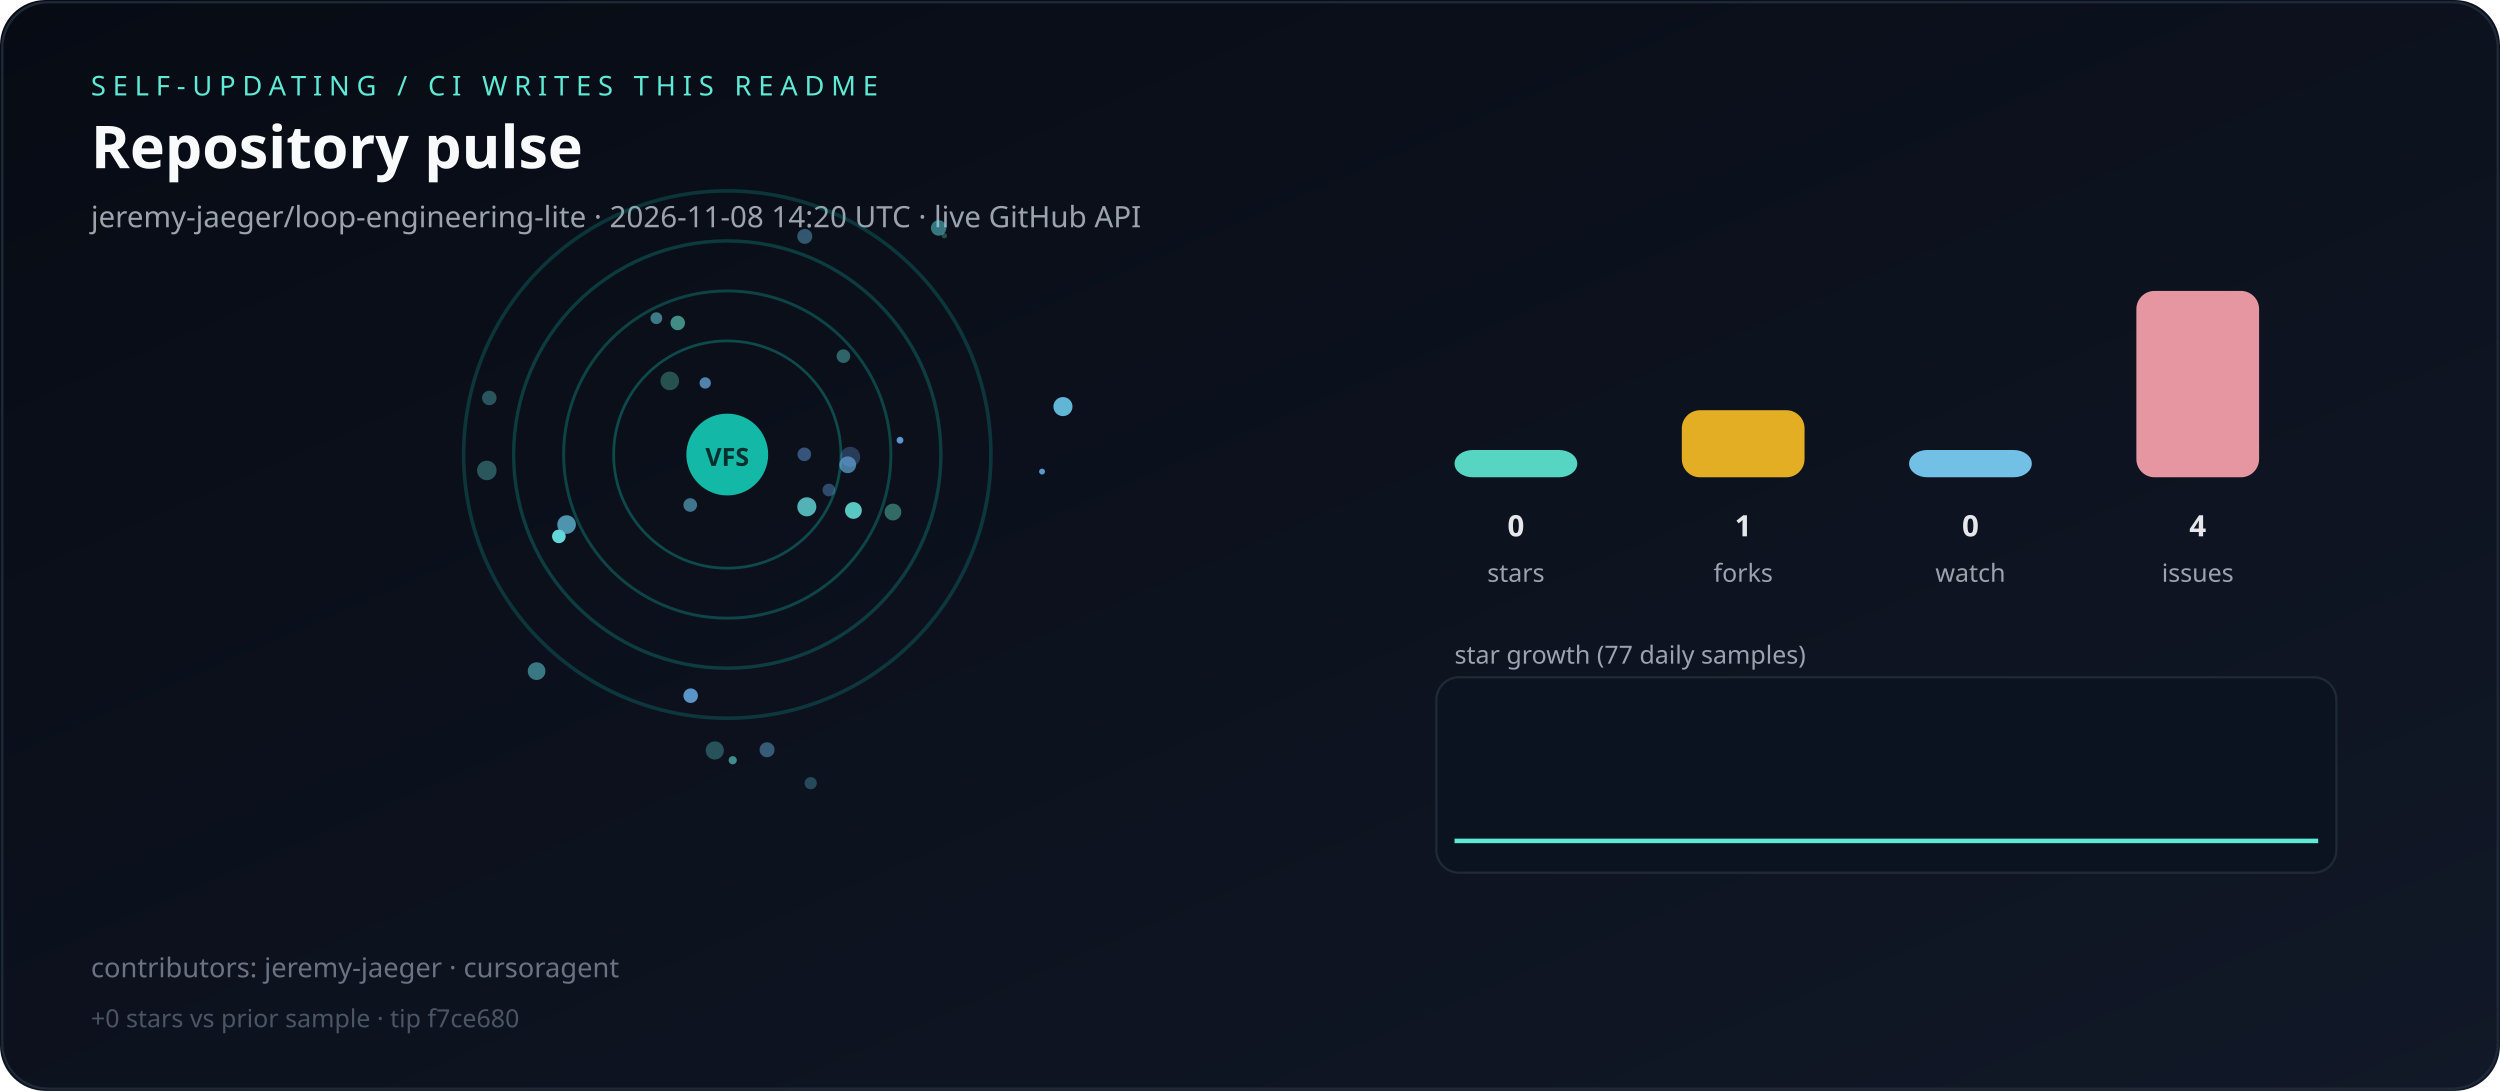
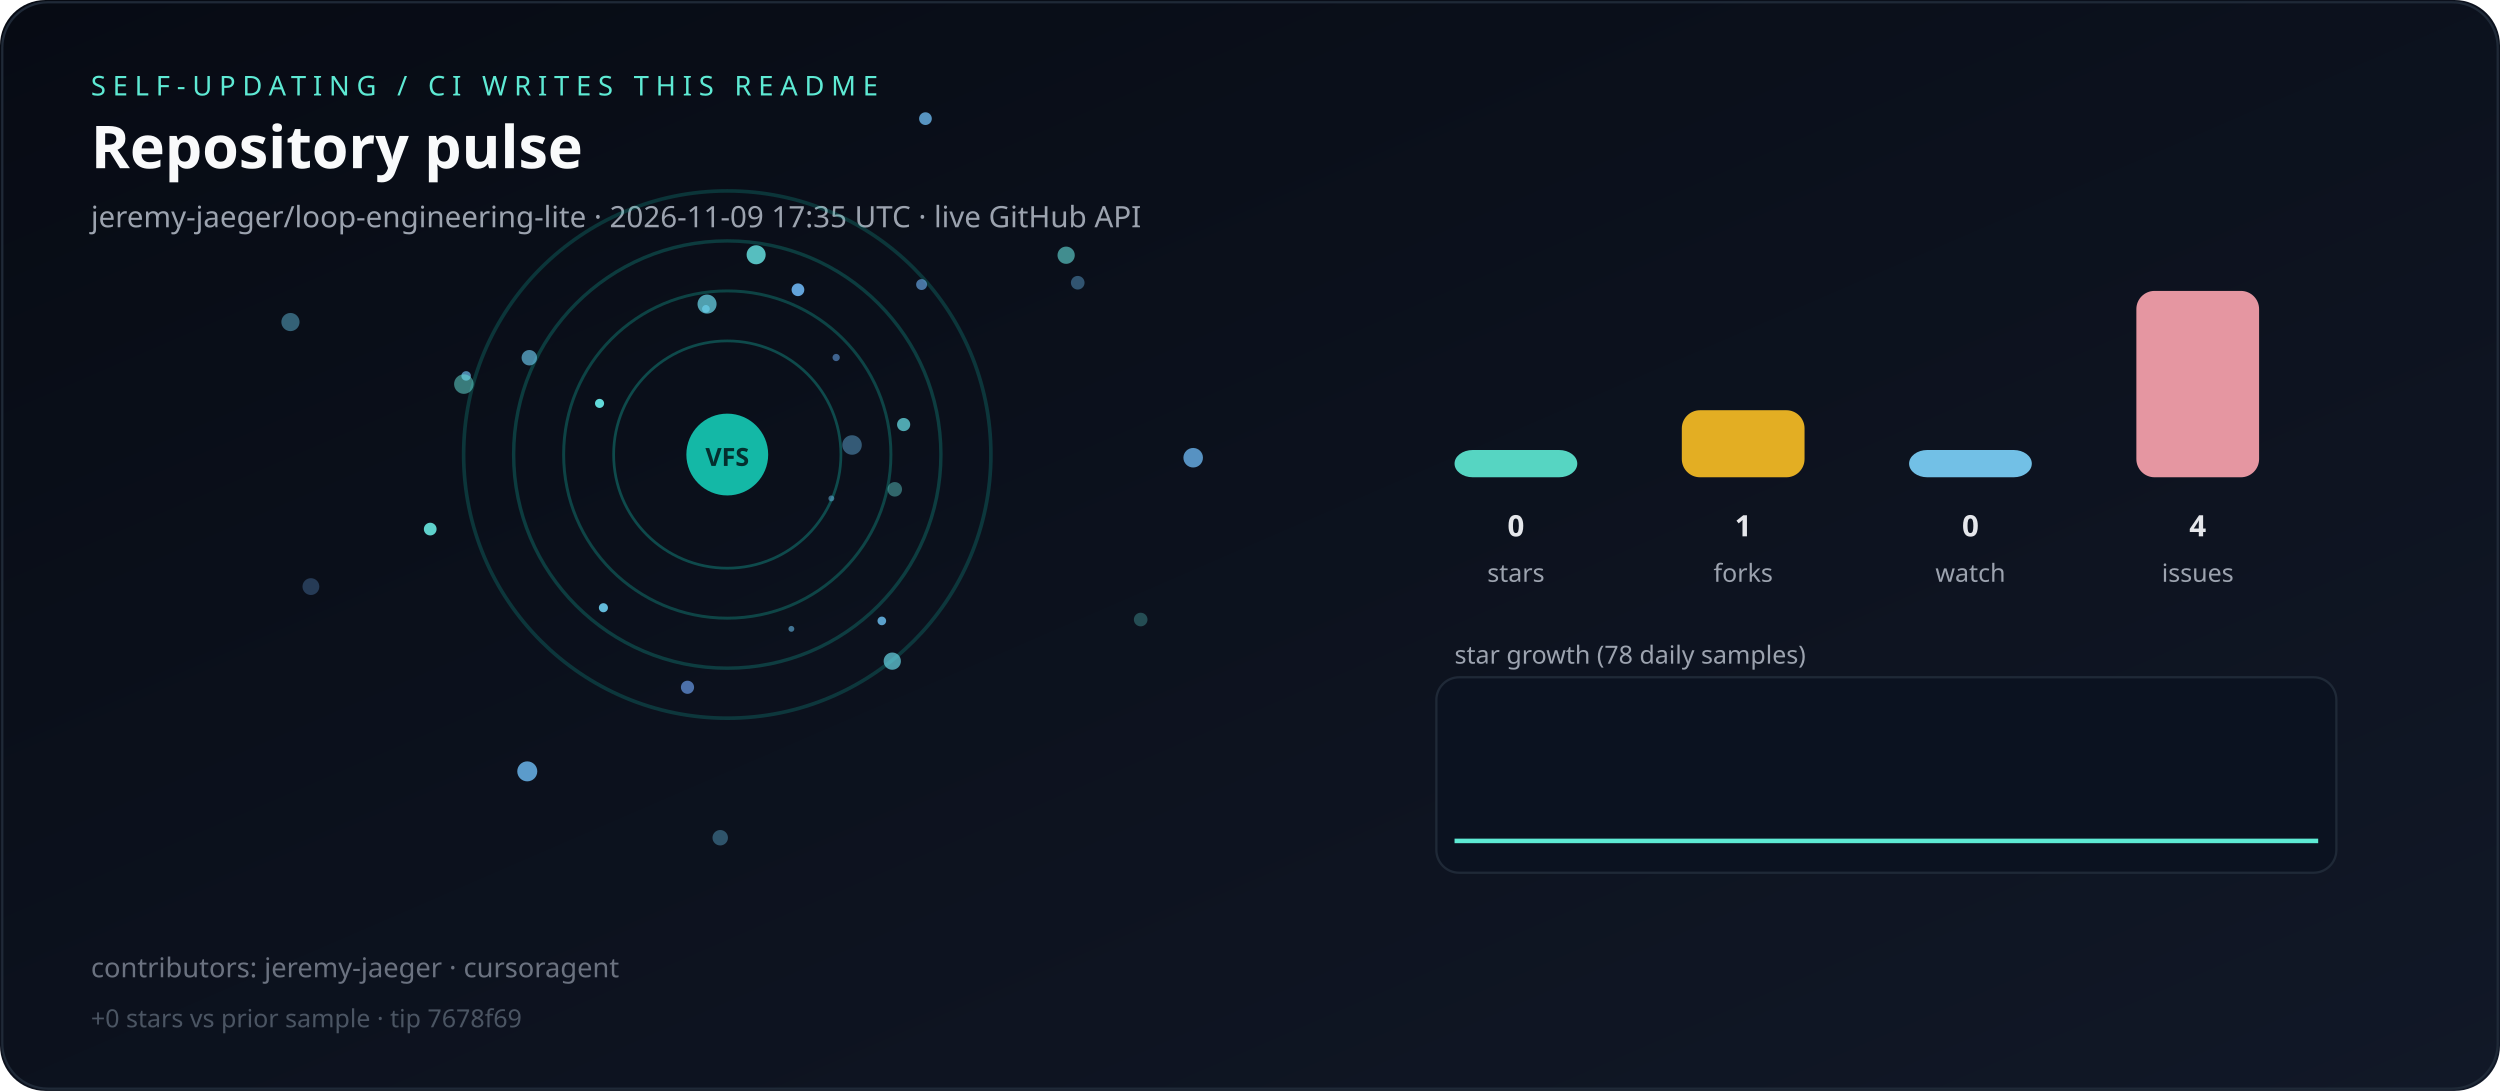
<svg xmlns="http://www.w3.org/2000/svg" viewBox="0 0 1100 480" role="img" aria-label="Live repository pulse">
  <defs>
    <linearGradient id="bg" x1="0" y1="0" x2="1" y2="1">
      <stop offset="0%" stop-color="#070b14" />
      <stop offset="100%" stop-color="#111827" />
    </linearGradient>
  </defs>
  <rect width="1100" height="480" rx="20" fill="url(#bg)" />
  <rect x="1" y="1" width="1098" height="478" rx="20" fill="none" stroke="#1f2937" />
  <text x="40" y="42" fill="#5eead4" font-family="ui-sans-serif,system-ui,sans-serif" font-size="12" letter-spacing="3">SELF-UPDATING / CI WRITES THIS README</text>
  <text x="40" y="74" fill="#f9fafb" font-family="ui-sans-serif,system-ui,sans-serif" font-size="26" font-weight="700">Repository pulse</text>
-   <text x="40" y="100" fill="#9ca3af" font-family="ui-sans-serif,system-ui,sans-serif" font-size="13">jeremy-jaeger/loop-engineering-lite · 2026-11-08 14:20 UTC · live GitHub API</text>
+   <text x="40" y="100" fill="#9ca3af" font-family="ui-sans-serif,system-ui,sans-serif" font-size="13">jeremy-jaeger/loop-engineering-lite · 2026-11-09 17:35 UTC · live GitHub API</text>
  <g>
    <circle cx="320" cy="200" r="50" fill="none" stroke="rgba(20,184,166,0.35)" stroke-width="1.2" />
    <circle cx="320" cy="200" r="72" fill="none" stroke="rgba(20,184,166,0.31)" stroke-width="1.3" />
    <circle cx="320" cy="200" r="94" fill="none" stroke="rgba(20,184,166,0.27)" stroke-width="1.5" />
    <circle cx="320" cy="200" r="116" fill="none" stroke="rgba(20,184,166,0.23)" stroke-width="1.6" />
  </g>
  <g>
-     <circle cx="373.0" cy="204.5" r="3.7" fill="hsla(204,70%,65%,0.65)" />
-     <circle cx="303.9" cy="306.1" r="3.2" fill="hsla(207,70%,65%,0.85)" />
-     <circle cx="294.7" cy="167.6" r="4.1" fill="hsla(169,70%,65%,0.31)" />
-     <circle cx="298.2" cy="142.1" r="3.2" fill="hsla(171,70%,65%,0.59)" />
-     <circle cx="375.5" cy="224.6" r="3.7" fill="hsla(176,70%,65%,0.86)" />
-     <circle cx="322.4" cy="334.5" r="1.8" fill="hsla(176,70%,65%,0.58)" />
-     <circle cx="355.0" cy="223.0" r="4.2" fill="hsla(181,70%,65%,0.77)" />
-     <circle cx="392.9" cy="225.3" r="3.7" fill="hsla(163,70%,65%,0.43)" />
-     <circle cx="288.8" cy="140.0" r="2.6" fill="hsla(187,70%,65%,0.54)" />
-     <circle cx="413.0" cy="100.3" r="3.4" fill="hsla(183,70%,65%,0.50)" />
-     <circle cx="245.9" cy="236.0" r="3.0" fill="hsla(181,70%,65%,0.95)" />
-     <circle cx="314.5" cy="330.2" r="4.0" fill="hsla(179,70%,65%,0.31)" />
-     <circle cx="303.7" cy="222.2" r="3.0" fill="hsla(196,70%,65%,0.57)" />
-     <circle cx="337.5" cy="329.9" r="3.3" fill="hsla(202,70%,65%,0.45)" />
-     <circle cx="249.3" cy="230.8" r="4.1" fill="hsla(195,70%,65%,0.73)" />
-     <circle cx="214.2" cy="207.0" r="4.3" fill="hsla(175,70%,65%,0.34)" />
-     <circle cx="236.1" cy="295.3" r="3.9" fill="hsla(184,70%,65%,0.51)" />
-     <circle cx="356.7" cy="344.6" r="2.7" fill="hsla(191,70%,65%,0.30)" />
-     <circle cx="215.3" cy="175.1" r="3.2" fill="hsla(184,70%,65%,0.34)" />
-     <circle cx="396.0" cy="193.7" r="1.5" fill="hsla(210,70%,65%,0.90)" />
-     <circle cx="310.3" cy="168.5" r="2.5" fill="hsla(206,70%,65%,0.73)" />
-     <circle cx="415.5" cy="103.7" r="1.2" fill="hsla(165,70%,65%,0.29)" />
-     <circle cx="371.1" cy="156.7" r="3.0" fill="hsla(180,70%,65%,0.40)" />
-     <circle cx="353.9" cy="199.9" r="3.0" fill="hsla(212,70%,65%,0.47)" />
-     <circle cx="364.7" cy="215.6" r="2.8" fill="hsla(211,70%,65%,0.39)" />
-     <circle cx="467.7" cy="178.9" r="4.2" fill="hsla(195,70%,65%,0.92)" />
-     <circle cx="374.1" cy="201.0" r="4.4" fill="hsla(214,70%,65%,0.31)" />
-     <circle cx="458.5" cy="207.5" r="1.3" fill="hsla(208,70%,65%,0.88)" />
-     <circle cx="354.1" cy="104.0" r="3.3" fill="hsla(202,70%,65%,0.43)" />
+     <circle cx="501.9" cy="272.6" r="3.0" fill="hsla(177,70%,65%,0.28)" />
+     <circle cx="407.2" cy="52.2" r="2.8" fill="hsla(205,70%,65%,0.83)" />
+     <circle cx="311.1" cy="133.8" r="4.2" fill="hsla(189,70%,65%,0.74)" />
+     <circle cx="205.1" cy="165.4" r="2.1" fill="hsla(203,70%,65%,0.72)" />
+     <circle cx="474.2" cy="124.4" r="3.0" fill="hsla(204,70%,65%,0.42)" />
+     <circle cx="393.7" cy="215.3" r="3.2" fill="hsla(176,70%,65%,0.41)" />
+     <circle cx="310.6" cy="135.9" r="1.7" fill="hsla(193,70%,65%,0.80)" />
+     <circle cx="365.8" cy="219.3" r="1.3" fill="hsla(200,70%,65%,0.52)" />
+     <circle cx="204.1" cy="169.0" r="4.3" fill="hsla(175,70%,65%,0.51)" />
+     <circle cx="232.0" cy="339.4" r="4.4" fill="hsla(205,70%,65%,0.87)" />
+     <circle cx="388.0" cy="273.2" r="1.9" fill="hsla(202,70%,65%,0.87)" />
+     <circle cx="374.9" cy="195.8" r="4.3" fill="hsla(203,70%,65%,0.45)" />
+     <circle cx="136.8" cy="258.1" r="3.7" fill="hsla(212,70%,65%,0.30)" />
+     <circle cx="397.6" cy="186.8" r="2.9" fill="hsla(184,70%,65%,0.74)" />
+     <circle cx="189.3" cy="232.8" r="2.8" fill="hsla(177,70%,65%,0.91)" />
+     <circle cx="351.1" cy="127.5" r="2.8" fill="hsla(208,70%,65%,0.95)" />
+     <circle cx="469.1" cy="112.3" r="3.8" fill="hsla(178,70%,65%,0.59)" />
+     <circle cx="302.5" cy="302.4" r="2.9" fill="hsla(216,70%,65%,0.70)" />
+     <circle cx="263.8" cy="177.5" r="2.0" fill="hsla(180,70%,65%,0.95)" />
+     <circle cx="405.5" cy="125.2" r="2.4" fill="hsla(210,70%,65%,0.67)" />
+     <circle cx="367.9" cy="157.3" r="1.6" fill="hsla(213,70%,65%,0.58)" />
+     <circle cx="392.6" cy="290.9" r="3.8" fill="hsla(187,70%,65%,0.70)" />
+     <circle cx="265.5" cy="267.4" r="2.0" fill="hsla(196,70%,65%,0.95)" />
+     <circle cx="332.7" cy="112.1" r="4.2" fill="hsla(179,70%,65%,0.82)" />
+     <circle cx="127.8" cy="141.7" r="4.0" fill="hsla(197,70%,65%,0.46)" />
+     <circle cx="232.9" cy="157.4" r="3.4" fill="hsla(198,70%,65%,0.68)" />
+     <circle cx="316.9" cy="368.6" r="3.4" fill="hsla(199,70%,65%,0.39)" />
+     <circle cx="525.0" cy="201.4" r="4.3" fill="hsla(207,70%,65%,0.83)" />
+     <circle cx="348.2" cy="276.7" r="1.3" fill="hsla(201,70%,65%,0.60)" />
  </g>
  <circle cx="320" cy="200" r="18" fill="#14b8a6" />
  <text x="320" y="205" text-anchor="middle" fill="#042f2e" font-family="ui-sans-serif,system-ui,sans-serif" font-size="11" font-weight="700">VFS</text>
  <rect x="640" y="198.0" width="54" height="12.0" rx="8" fill="#5eead4" opacity="0.9" />
  <text x="667" y="236" text-anchor="middle" fill="#e5e7eb" font-family="ui-sans-serif,system-ui,sans-serif" font-size="13" font-weight="700">0</text>
  <text x="667" y="256" text-anchor="middle" fill="#9ca3af" font-family="ui-sans-serif,system-ui,sans-serif" font-size="11">stars</text>
  <rect x="740" y="180.5" width="54" height="29.5" rx="8" fill="#fbbf24" opacity="0.9" />
  <text x="767" y="236" text-anchor="middle" fill="#e5e7eb" font-family="ui-sans-serif,system-ui,sans-serif" font-size="13" font-weight="700">1</text>
  <text x="767" y="256" text-anchor="middle" fill="#9ca3af" font-family="ui-sans-serif,system-ui,sans-serif" font-size="11">forks</text>
  <rect x="840" y="198.0" width="54" height="12.0" rx="8" fill="#7dd3fc" opacity="0.9" />
  <text x="867" y="236" text-anchor="middle" fill="#e5e7eb" font-family="ui-sans-serif,system-ui,sans-serif" font-size="13" font-weight="700">0</text>
  <text x="867" y="256" text-anchor="middle" fill="#9ca3af" font-family="ui-sans-serif,system-ui,sans-serif" font-size="11">watch</text>
  <rect x="940" y="128.0" width="54" height="82.0" rx="8" fill="#fda4af" opacity="0.9" />
  <text x="967" y="236" text-anchor="middle" fill="#e5e7eb" font-family="ui-sans-serif,system-ui,sans-serif" font-size="13" font-weight="700">4</text>
  <text x="967" y="256" text-anchor="middle" fill="#9ca3af" font-family="ui-sans-serif,system-ui,sans-serif" font-size="11">issues</text>
-   <text x="640" y="292" fill="#9ca3af" font-family="ui-sans-serif,system-ui,sans-serif" font-size="11">star growth (77 daily samples)</text>
+   <text x="640" y="292" fill="#9ca3af" font-family="ui-sans-serif,system-ui,sans-serif" font-size="11">star growth (78 daily samples)</text>
  <rect x="632" y="298" width="396" height="86" rx="10" fill="#0b1220" stroke="#1f2937" />
-   <polyline fill="none" stroke="#5eead4" stroke-width="2" points="640.0,370.0 645.0,370.0 650.0,370.0 655.0,370.0 660.0,370.0 665.0,370.0 670.0,370.0 675.0,370.0 680.0,370.0 685.0,370.0 690.0,370.0 695.0,370.0 700.0,370.0 705.0,370.0 710.0,370.0 715.0,370.0 720.0,370.0 725.0,370.0 730.0,370.0 735.0,370.0 740.0,370.0 745.0,370.0 750.0,370.0 755.0,370.0 760.0,370.0 765.0,370.0 770.0,370.0 775.0,370.0 780.0,370.0 785.0,370.0 790.0,370.0 795.0,370.0 800.0,370.0 805.0,370.0 810.0,370.0 815.0,370.0 820.0,370.0 825.0,370.0 830.0,370.0 835.0,370.0 840.0,370.0 845.0,370.0 850.0,370.0 855.0,370.0 860.0,370.0 865.0,370.0 870.0,370.0 875.0,370.0 880.0,370.0 885.0,370.0 890.0,370.0 895.0,370.0 900.0,370.0 905.0,370.0 910.0,370.0 915.0,370.0 920.0,370.0 925.0,370.0 930.0,370.0 935.0,370.0 940.0,370.0 945.0,370.0 950.0,370.0 955.0,370.0 960.0,370.0 965.0,370.0 970.0,370.0 975.0,370.0 980.0,370.0 985.0,370.0 990.0,370.0 995.0,370.0 1000.0,370.0 1005.0,370.0 1010.0,370.0 1015.0,370.0 1020.0,370.0" />
+   <polyline fill="none" stroke="#5eead4" stroke-width="2" points="640.0,370.0 644.9,370.0 649.9,370.0 654.8,370.0 659.7,370.0 664.7,370.0 669.6,370.0 674.5,370.0 679.5,370.0 684.4,370.0 689.4,370.0 694.3,370.0 699.2,370.0 704.2,370.0 709.1,370.0 714.0,370.0 719.0,370.0 723.9,370.0 728.8,370.0 733.8,370.0 738.7,370.0 743.6,370.0 748.6,370.0 753.5,370.0 758.4,370.0 763.4,370.0 768.3,370.0 773.2,370.0 778.2,370.0 783.1,370.0 788.1,370.0 793.0,370.0 797.9,370.0 802.9,370.0 807.8,370.0 812.7,370.0 817.7,370.0 822.6,370.0 827.5,370.0 832.5,370.0 837.4,370.0 842.3,370.0 847.3,370.0 852.2,370.0 857.1,370.0 862.1,370.0 867.0,370.0 871.9,370.0 876.9,370.0 881.8,370.0 886.8,370.0 891.7,370.0 896.6,370.0 901.6,370.0 906.5,370.0 911.4,370.0 916.4,370.0 921.3,370.0 926.2,370.0 931.2,370.0 936.1,370.0 941.0,370.0 946.0,370.0 950.9,370.0 955.8,370.0 960.8,370.0 965.7,370.0 970.6,370.0 975.6,370.0 980.5,370.0 985.5,370.0 990.4,370.0 995.3,370.0 1000.3,370.0 1005.2,370.0 1010.1,370.0 1015.1,370.0 1020.0,370.0" />
  <text x="40" y="430" fill="#6b7280" font-family="ui-sans-serif,system-ui,sans-serif" font-size="12">contributors: jeremy-jaeger · cursoragent</text>
-   <text x="40" y="452" fill="#4b5563" font-family="ui-sans-serif,system-ui,sans-serif" font-size="11">+0 stars vs prior sample · tip f7ce680</text>
+   <text x="40" y="452" fill="#4b5563" font-family="ui-sans-serif,system-ui,sans-serif" font-size="11">+0 stars vs prior sample · tip 7678f69</text>
</svg>
